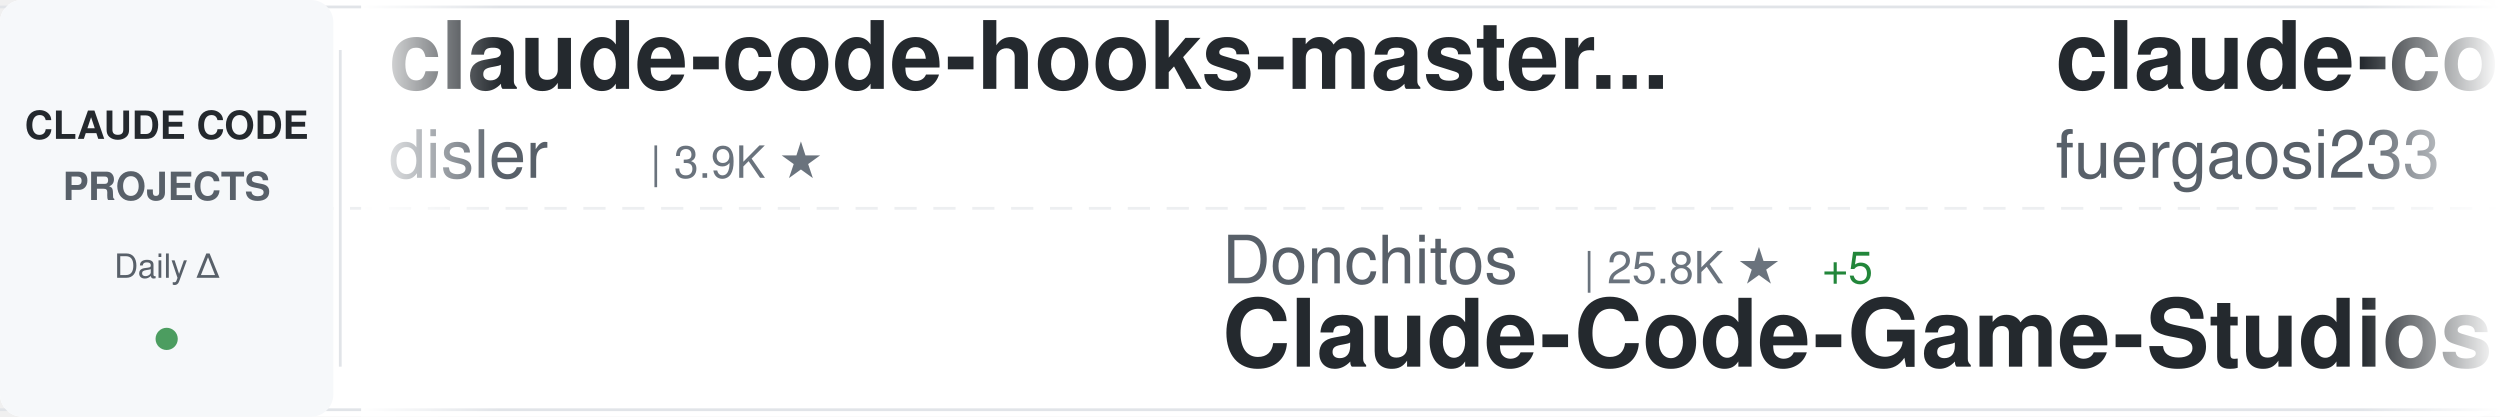
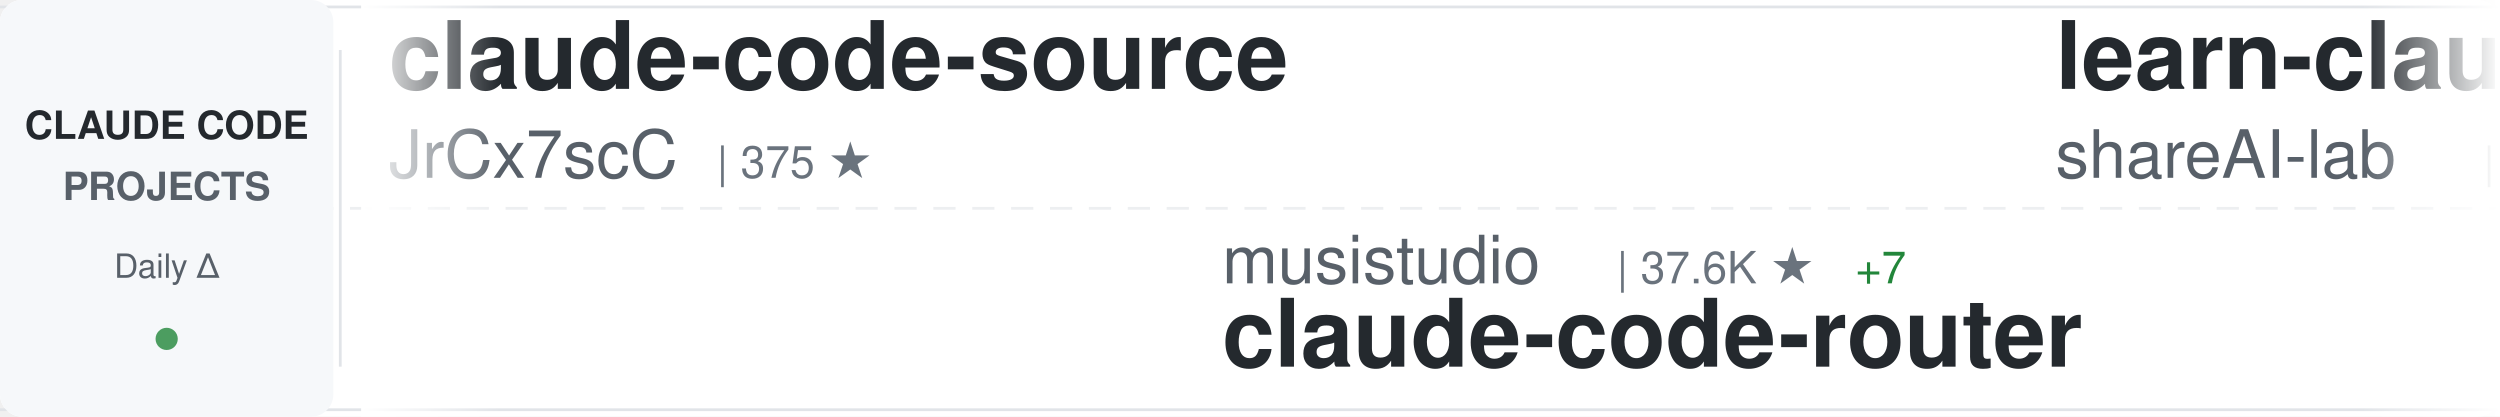
<svg xmlns="http://www.w3.org/2000/svg" width="900" height="150">
  <defs>
    <linearGradient id="awesomeLeftFade" x1="0%" y1="0%" x2="100%" y2="0%">
      <stop offset="0%" style="stop-color:#ffffff;stop-opacity:1" />
      <stop offset="100%" style="stop-color:#ffffff;stop-opacity:0" />
    </linearGradient>
    <linearGradient id="awesomeRightFade" x1="0%" y1="0%" x2="100%" y2="0%">
      <stop offset="0%" style="stop-color:#ffffff;stop-opacity:0" />
      <stop offset="100%" style="stop-color:#ffffff;stop-opacity:1" />
    </linearGradient>
  </defs>
  <rect width="900" height="150" fill="#ffffff" rx="8" />
  <rect x="0" y="2" width="900" height="1" fill="#e1e4e8" />
  <rect x="0" y="147" width="900" height="1" fill="#e1e4e8" />
  <line x1="0" y1="75" x2="900" y2="75" stroke="#e1e4e8" stroke-width="1" stroke-dasharray="8 6" opacity="0.6" />
  <rect x="0" y="0" width="120" height="150" fill="#f6f8fa" rx="8" />
  <text x="60" y="50" font-family="-apple-system, BlinkMacSystemFont, 'Segoe UI', Helvetica, Arial, sans-serif" font-size="14" font-weight="600" fill="#24292e" text-anchor="middle">CLAUDE CODE</text>
  <text x="60" y="72" font-family="-apple-system, BlinkMacSystemFont, 'Segoe UI', Helvetica, Arial, sans-serif" font-size="14" font-weight="600" fill="#586069" text-anchor="middle">PROJECTS</text>
  <text x="60" y="100" font-family="-apple-system, BlinkMacSystemFont, 'Segoe UI', Helvetica, Arial, sans-serif" font-size="12" font-weight="500" fill="#586069" text-anchor="middle">Daily Δ</text>
  <circle cx="60" cy="122" r="4" fill="#22863a" opacity="0.8" />
  <rect x="122" y="18" width="1" height="114" fill="#e1e4e8" />
  <clipPath id="awesomeTickerClip">
    <rect x="130" y="0" width="770" height="150" />
  </clipPath>
  <g clip-path="url(#awesomeTickerClip)">
    <g id="awesomeTickerItems">
      <animateTransform attributeName="transform" attributeType="XML" type="translate" from="0 0" to="-3000 0" dur="54s" repeatCount="indefinite" />
      <g transform="translate(0, 0)">
-         <text x="140" y="32" font-family="-apple-system, BlinkMacSystemFont, 'Segoe UI', Helvetica, Arial, sans-serif" font-size="34" font-weight="600" fill="#24292e">claude-code-hooks-master...</text>
-         <text x="140" y="64" font-family="-apple-system, BlinkMacSystemFont, 'Segoe UI', Helvetica, Arial, sans-serif" font-size="24" font-weight="400" fill="#586069">disler</text>
-         <text x="234" y="64" font-family="-apple-system, BlinkMacSystemFont, 'Segoe UI', Helvetica, Arial, sans-serif" font-size="16" font-weight="500" fill="#6a737d">| 3.9K ★</text>
+         <text x="140" y="32" font-family="-apple-system, BlinkMacSystemFont, 'Segoe UI', Helvetica, Arial, sans-serif" font-size="34" font-weight="600" fill="#24292e">claude-code-source</text>
+         <text x="140" y="64" font-family="-apple-system, BlinkMacSystemFont, 'Segoe UI', Helvetica, Arial, sans-serif" font-size="24" font-weight="400" fill="#586069">JrCx7scC</text>
+         <text x="258" y="64" font-family="-apple-system, BlinkMacSystemFont, 'Segoe UI', Helvetica, Arial, sans-serif" font-size="16" font-weight="500" fill="#6a737d">| 375 ★</text>
      </g>
      <g transform="translate(300, 0)">
-         <text x="140" y="102" font-family="-apple-system, BlinkMacSystemFont, 'Segoe UI', Helvetica, Arial, sans-serif" font-size="24" font-weight="400" fill="#586069">Donchitos</text>
-         <text x="270" y="102" font-family="-apple-system, BlinkMacSystemFont, 'Segoe UI', Helvetica, Arial, sans-serif" font-size="16" font-weight="500" fill="#6a737d">| 25.8K ★</text>
-         <text x="356" y="102" font-family="-apple-system, BlinkMacSystemFont, 'Segoe UI', Helvetica, Arial, sans-serif" font-size="16" font-weight="500" fill="#22863a"> +5</text>
-         <text x="140" y="132" font-family="-apple-system, BlinkMacSystemFont, 'Segoe UI', Helvetica, Arial, sans-serif" font-size="34" font-weight="600" fill="#24292e">Claude-Code-Game-Studios</text>
+         <text x="140" y="102" font-family="-apple-system, BlinkMacSystemFont, 'Segoe UI', Helvetica, Arial, sans-serif" font-size="24" font-weight="400" fill="#586069">musistudio</text>
+         <text x="282" y="102" font-family="-apple-system, BlinkMacSystemFont, 'Segoe UI', Helvetica, Arial, sans-serif" font-size="16" font-weight="500" fill="#6a737d">| 37.6K ★</text>
+         <text x="368" y="102" font-family="-apple-system, BlinkMacSystemFont, 'Segoe UI', Helvetica, Arial, sans-serif" font-size="16" font-weight="500" fill="#22863a"> +7</text>
+         <text x="140" y="132" font-family="-apple-system, BlinkMacSystemFont, 'Segoe UI', Helvetica, Arial, sans-serif" font-size="34" font-weight="600" fill="#24292e">claude-code-router</text>
      </g>
      <g transform="translate(600, 0)">
-         <text x="140" y="32" font-family="-apple-system, BlinkMacSystemFont, 'Segoe UI', Helvetica, Arial, sans-serif" font-size="34" font-weight="600" fill="#24292e">claude-code-proxy</text>
-         <text x="140" y="64" font-family="-apple-system, BlinkMacSystemFont, 'Segoe UI', Helvetica, Arial, sans-serif" font-size="24" font-weight="400" fill="#586069">fuergaosi233</text>
-         <text x="306" y="64" font-family="-apple-system, BlinkMacSystemFont, 'Segoe UI', Helvetica, Arial, sans-serif" font-size="16" font-weight="500" fill="#6a737d">| 2.8K ★</text>
+         <text x="140" y="32" font-family="-apple-system, BlinkMacSystemFont, 'Segoe UI', Helvetica, Arial, sans-serif" font-size="34" font-weight="600" fill="#24292e">learn-claude-code</text>
+         <text x="140" y="64" font-family="-apple-system, BlinkMacSystemFont, 'Segoe UI', Helvetica, Arial, sans-serif" font-size="24" font-weight="400" fill="#586069">shareAI-lab</text>
+         <text x="294" y="64" font-family="-apple-system, BlinkMacSystemFont, 'Segoe UI', Helvetica, Arial, sans-serif" font-size="16" font-weight="500" fill="#6a737d">| 78.1K ★</text>
+         <text x="380" y="64" font-family="-apple-system, BlinkMacSystemFont, 'Segoe UI', Helvetica, Arial, sans-serif" font-size="16" font-weight="500" fill="#22863a"> +19</text>
      </g>
      <g transform="translate(900, 0)">
-         <text x="140" y="102" font-family="-apple-system, BlinkMacSystemFont, 'Segoe UI', Helvetica, Arial, sans-serif" font-size="24" font-weight="400" fill="#586069">alejandrobalderas</text>
-         <text x="366" y="102" font-family="-apple-system, BlinkMacSystemFont, 'Segoe UI', Helvetica, Arial, sans-serif" font-size="16" font-weight="500" fill="#6a737d">| 3.0K ★</text>
-         <text x="140" y="132" font-family="-apple-system, BlinkMacSystemFont, 'Segoe UI', Helvetica, Arial, sans-serif" font-size="34" font-weight="600" fill="#24292e">claude-code-from-source</text>
+         <text x="140" y="102" font-family="-apple-system, BlinkMacSystemFont, 'Segoe UI', Helvetica, Arial, sans-serif" font-size="24" font-weight="400" fill="#586069">Yuyz0112</text>
+         <text x="258" y="102" font-family="-apple-system, BlinkMacSystemFont, 'Segoe UI', Helvetica, Arial, sans-serif" font-size="16" font-weight="500" fill="#6a737d">| 2.4K ★</text>
+         <text x="140" y="132" font-family="-apple-system, BlinkMacSystemFont, 'Segoe UI', Helvetica, Arial, sans-serif" font-size="34" font-weight="600" fill="#24292e">claude-code-reverse</text>
      </g>
      <g transform="translate(1200, 0)">
-         <text x="140" y="32" font-family="-apple-system, BlinkMacSystemFont, 'Segoe UI', Helvetica, Arial, sans-serif" font-size="34" font-weight="600" fill="#24292e">claude-code-tips</text>
-         <text x="140" y="64" font-family="-apple-system, BlinkMacSystemFont, 'Segoe UI', Helvetica, Arial, sans-serif" font-size="24" font-weight="400" fill="#586069">ykdojo</text>
-         <text x="234" y="64" font-family="-apple-system, BlinkMacSystemFont, 'Segoe UI', Helvetica, Arial, sans-serif" font-size="16" font-weight="500" fill="#6a737d">| 10.2K ★</text>
+         <text x="140" y="32" font-family="-apple-system, BlinkMacSystemFont, 'Segoe UI', Helvetica, Arial, sans-serif" font-size="34" font-weight="600" fill="#24292e">Claude-Code-Source-Study</text>
+         <text x="140" y="64" font-family="-apple-system, BlinkMacSystemFont, 'Segoe UI', Helvetica, Arial, sans-serif" font-size="24" font-weight="400" fill="#586069">luyao618</text>
+         <text x="258" y="64" font-family="-apple-system, BlinkMacSystemFont, 'Segoe UI', Helvetica, Arial, sans-serif" font-size="16" font-weight="500" fill="#6a737d">| 1.7K ★</text>
      </g>
      <g transform="translate(1500, 0)">
-         <text x="140" y="102" font-family="-apple-system, BlinkMacSystemFont, 'Segoe UI', Helvetica, Arial, sans-serif" font-size="24" font-weight="400" fill="#586069">frankbria</text>
-         <text x="270" y="102" font-family="-apple-system, BlinkMacSystemFont, 'Segoe UI', Helvetica, Arial, sans-serif" font-size="16" font-weight="500" fill="#6a737d">| 9.7K ★</text>
-         <text x="140" y="132" font-family="-apple-system, BlinkMacSystemFont, 'Segoe UI', Helvetica, Arial, sans-serif" font-size="34" font-weight="600" fill="#24292e">ralph-claude-code</text>
+         <text x="140" y="102" font-family="-apple-system, BlinkMacSystemFont, 'Segoe UI', Helvetica, Arial, sans-serif" font-size="24" font-weight="400" fill="#586069">zstmfhy</text>
+         <text x="246" y="102" font-family="-apple-system, BlinkMacSystemFont, 'Segoe UI', Helvetica, Arial, sans-serif" font-size="16" font-weight="500" fill="#6a737d">| 188 ★</text>
+         <text x="140" y="132" font-family="-apple-system, BlinkMacSystemFont, 'Segoe UI', Helvetica, Arial, sans-serif" font-size="34" font-weight="600" fill="#24292e">Claude-code</text>
      </g>
      <g transform="translate(1800, 0)">
-         <text x="140" y="32" font-family="-apple-system, BlinkMacSystemFont, 'Segoe UI', Helvetica, Arial, sans-serif" font-size="34" font-weight="600" fill="#24292e">awesome-claude-code-suba...</text>
-         <text x="140" y="64" font-family="-apple-system, BlinkMacSystemFont, 'Segoe UI', Helvetica, Arial, sans-serif" font-size="24" font-weight="400" fill="#586069">VoltAgent</text>
-         <text x="270" y="64" font-family="-apple-system, BlinkMacSystemFont, 'Segoe UI', Helvetica, Arial, sans-serif" font-size="16" font-weight="500" fill="#6a737d">| 25.5K ★</text>
-         <text x="356" y="64" font-family="-apple-system, BlinkMacSystemFont, 'Segoe UI', Helvetica, Arial, sans-serif" font-size="16" font-weight="500" fill="#22863a"> +7</text>
+         <text x="140" y="32" font-family="-apple-system, BlinkMacSystemFont, 'Segoe UI', Helvetica, Arial, sans-serif" font-size="34" font-weight="600" fill="#24292e">claude-code-cli</text>
+         <text x="140" y="64" font-family="-apple-system, BlinkMacSystemFont, 'Segoe UI', Helvetica, Arial, sans-serif" font-size="24" font-weight="400" fill="#586069">huangserva</text>
+         <text x="282" y="64" font-family="-apple-system, BlinkMacSystemFont, 'Segoe UI', Helvetica, Arial, sans-serif" font-size="16" font-weight="500" fill="#6a737d">| 629 ★</text>
      </g>
      <g transform="translate(2100, 0)">
-         <text x="140" y="102" font-family="-apple-system, BlinkMacSystemFont, 'Segoe UI', Helvetica, Arial, sans-serif" font-size="24" font-weight="400" fill="#586069">WorldFlowAI</text>
-         <text x="294" y="102" font-family="-apple-system, BlinkMacSystemFont, 'Segoe UI', Helvetica, Arial, sans-serif" font-size="16" font-weight="500" fill="#6a737d">| 4.2K ★</text>
-         <text x="371" y="102" font-family="-apple-system, BlinkMacSystemFont, 'Segoe UI', Helvetica, Arial, sans-serif" font-size="16" font-weight="500" fill="#22863a"> +10</text>
-         <text x="140" y="132" font-family="-apple-system, BlinkMacSystemFont, 'Segoe UI', Helvetica, Arial, sans-serif" font-size="34" font-weight="600" fill="#24292e">everything-claude-code</text>
+         <text x="140" y="102" font-family="-apple-system, BlinkMacSystemFont, 'Segoe UI', Helvetica, Arial, sans-serif" font-size="24" font-weight="400" fill="#586069">KPR111</text>
+         <text x="234" y="102" font-family="-apple-system, BlinkMacSystemFont, 'Segoe UI', Helvetica, Arial, sans-serif" font-size="16" font-weight="500" fill="#6a737d">| 18 ★</text>
+         <text x="140" y="132" font-family="-apple-system, BlinkMacSystemFont, 'Segoe UI', Helvetica, Arial, sans-serif" font-size="34" font-weight="600" fill="#24292e">Claude-Code</text>
      </g>
      <g transform="translate(2400, 0)">
-         <text x="140" y="32" font-family="-apple-system, BlinkMacSystemFont, 'Segoe UI', Helvetica, Arial, sans-serif" font-size="34" font-weight="600" fill="#24292e">Claude-Code</text>
-         <text x="140" y="64" font-family="-apple-system, BlinkMacSystemFont, 'Segoe UI', Helvetica, Arial, sans-serif" font-size="24" font-weight="400" fill="#586069">KPR111</text>
-         <text x="234" y="64" font-family="-apple-system, BlinkMacSystemFont, 'Segoe UI', Helvetica, Arial, sans-serif" font-size="16" font-weight="500" fill="#6a737d">| 18 ★</text>
+         <text x="140" y="32" font-family="-apple-system, BlinkMacSystemFont, 'Segoe UI', Helvetica, Arial, sans-serif" font-size="34" font-weight="600" fill="#24292e">Claude-Code-Game-Studios</text>
+         <text x="140" y="64" font-family="-apple-system, BlinkMacSystemFont, 'Segoe UI', Helvetica, Arial, sans-serif" font-size="24" font-weight="400" fill="#586069">Donchitos</text>
+         <text x="270" y="64" font-family="-apple-system, BlinkMacSystemFont, 'Segoe UI', Helvetica, Arial, sans-serif" font-size="16" font-weight="500" fill="#6a737d">| 25.8K ★</text>
+         <text x="356" y="64" font-family="-apple-system, BlinkMacSystemFont, 'Segoe UI', Helvetica, Arial, sans-serif" font-size="16" font-weight="500" fill="#22863a"> +13</text>
      </g>
      <g transform="translate(2700, 0)">
-         <text x="140" y="102" font-family="-apple-system, BlinkMacSystemFont, 'Segoe UI', Helvetica, Arial, sans-serif" font-size="24" font-weight="400" fill="#586069">ponponon</text>
-         <text x="258" y="102" font-family="-apple-system, BlinkMacSystemFont, 'Segoe UI', Helvetica, Arial, sans-serif" font-size="16" font-weight="500" fill="#6a737d">| 2.3K ★</text>
-         <text x="140" y="132" font-family="-apple-system, BlinkMacSystemFont, 'Segoe UI', Helvetica, Arial, sans-serif" font-size="34" font-weight="600" fill="#24292e">claude_code_src</text>
+         <text x="140" y="102" font-family="-apple-system, BlinkMacSystemFont, 'Segoe UI', Helvetica, Arial, sans-serif" font-size="24" font-weight="400" fill="#586069">Piebald-AI</text>
+         <text x="282" y="102" font-family="-apple-system, BlinkMacSystemFont, 'Segoe UI', Helvetica, Arial, sans-serif" font-size="16" font-weight="500" fill="#6a737d">| 12.8K ★</text>
+         <text x="368" y="102" font-family="-apple-system, BlinkMacSystemFont, 'Segoe UI', Helvetica, Arial, sans-serif" font-size="16" font-weight="500" fill="#22863a"> +5</text>
+         <text x="140" y="132" font-family="-apple-system, BlinkMacSystemFont, 'Segoe UI', Helvetica, Arial, sans-serif" font-size="34" font-weight="600" fill="#24292e">claude-code-system-promp...</text>
      </g>
      <g transform="translate(3000, 0)">
-         <text x="140" y="32" font-family="-apple-system, BlinkMacSystemFont, 'Segoe UI', Helvetica, Arial, sans-serif" font-size="34" font-weight="600" fill="#24292e">claude-code-hooks-master...</text>
-         <text x="140" y="64" font-family="-apple-system, BlinkMacSystemFont, 'Segoe UI', Helvetica, Arial, sans-serif" font-size="24" font-weight="400" fill="#586069">disler</text>
-         <text x="234" y="64" font-family="-apple-system, BlinkMacSystemFont, 'Segoe UI', Helvetica, Arial, sans-serif" font-size="16" font-weight="500" fill="#6a737d">| 3.9K ★</text>
+         <text x="140" y="32" font-family="-apple-system, BlinkMacSystemFont, 'Segoe UI', Helvetica, Arial, sans-serif" font-size="34" font-weight="600" fill="#24292e">claude-code-source</text>
+         <text x="140" y="64" font-family="-apple-system, BlinkMacSystemFont, 'Segoe UI', Helvetica, Arial, sans-serif" font-size="24" font-weight="400" fill="#586069">JrCx7scC</text>
+         <text x="258" y="64" font-family="-apple-system, BlinkMacSystemFont, 'Segoe UI', Helvetica, Arial, sans-serif" font-size="16" font-weight="500" fill="#6a737d">| 375 ★</text>
      </g>
      <g transform="translate(3300, 0)">
-         <text x="140" y="102" font-family="-apple-system, BlinkMacSystemFont, 'Segoe UI', Helvetica, Arial, sans-serif" font-size="24" font-weight="400" fill="#586069">Donchitos</text>
-         <text x="270" y="102" font-family="-apple-system, BlinkMacSystemFont, 'Segoe UI', Helvetica, Arial, sans-serif" font-size="16" font-weight="500" fill="#6a737d">| 25.8K ★</text>
-         <text x="356" y="102" font-family="-apple-system, BlinkMacSystemFont, 'Segoe UI', Helvetica, Arial, sans-serif" font-size="16" font-weight="500" fill="#22863a"> +5</text>
-         <text x="140" y="132" font-family="-apple-system, BlinkMacSystemFont, 'Segoe UI', Helvetica, Arial, sans-serif" font-size="34" font-weight="600" fill="#24292e">Claude-Code-Game-Studios</text>
+         <text x="140" y="102" font-family="-apple-system, BlinkMacSystemFont, 'Segoe UI', Helvetica, Arial, sans-serif" font-size="24" font-weight="400" fill="#586069">musistudio</text>
+         <text x="282" y="102" font-family="-apple-system, BlinkMacSystemFont, 'Segoe UI', Helvetica, Arial, sans-serif" font-size="16" font-weight="500" fill="#6a737d">| 37.6K ★</text>
+         <text x="368" y="102" font-family="-apple-system, BlinkMacSystemFont, 'Segoe UI', Helvetica, Arial, sans-serif" font-size="16" font-weight="500" fill="#22863a"> +7</text>
+         <text x="140" y="132" font-family="-apple-system, BlinkMacSystemFont, 'Segoe UI', Helvetica, Arial, sans-serif" font-size="34" font-weight="600" fill="#24292e">claude-code-router</text>
      </g>
      <g transform="translate(3600, 0)">
-         <text x="140" y="32" font-family="-apple-system, BlinkMacSystemFont, 'Segoe UI', Helvetica, Arial, sans-serif" font-size="34" font-weight="600" fill="#24292e">claude-code-proxy</text>
-         <text x="140" y="64" font-family="-apple-system, BlinkMacSystemFont, 'Segoe UI', Helvetica, Arial, sans-serif" font-size="24" font-weight="400" fill="#586069">fuergaosi233</text>
-         <text x="306" y="64" font-family="-apple-system, BlinkMacSystemFont, 'Segoe UI', Helvetica, Arial, sans-serif" font-size="16" font-weight="500" fill="#6a737d">| 2.8K ★</text>
+         <text x="140" y="32" font-family="-apple-system, BlinkMacSystemFont, 'Segoe UI', Helvetica, Arial, sans-serif" font-size="34" font-weight="600" fill="#24292e">learn-claude-code</text>
+         <text x="140" y="64" font-family="-apple-system, BlinkMacSystemFont, 'Segoe UI', Helvetica, Arial, sans-serif" font-size="24" font-weight="400" fill="#586069">shareAI-lab</text>
+         <text x="294" y="64" font-family="-apple-system, BlinkMacSystemFont, 'Segoe UI', Helvetica, Arial, sans-serif" font-size="16" font-weight="500" fill="#6a737d">| 78.1K ★</text>
+         <text x="380" y="64" font-family="-apple-system, BlinkMacSystemFont, 'Segoe UI', Helvetica, Arial, sans-serif" font-size="16" font-weight="500" fill="#22863a"> +19</text>
      </g>
      <g transform="translate(3900, 0)">
-         <text x="140" y="102" font-family="-apple-system, BlinkMacSystemFont, 'Segoe UI', Helvetica, Arial, sans-serif" font-size="24" font-weight="400" fill="#586069">alejandrobalderas</text>
-         <text x="366" y="102" font-family="-apple-system, BlinkMacSystemFont, 'Segoe UI', Helvetica, Arial, sans-serif" font-size="16" font-weight="500" fill="#6a737d">| 3.0K ★</text>
-         <text x="140" y="132" font-family="-apple-system, BlinkMacSystemFont, 'Segoe UI', Helvetica, Arial, sans-serif" font-size="34" font-weight="600" fill="#24292e">claude-code-from-source</text>
+         <text x="140" y="102" font-family="-apple-system, BlinkMacSystemFont, 'Segoe UI', Helvetica, Arial, sans-serif" font-size="24" font-weight="400" fill="#586069">Yuyz0112</text>
+         <text x="258" y="102" font-family="-apple-system, BlinkMacSystemFont, 'Segoe UI', Helvetica, Arial, sans-serif" font-size="16" font-weight="500" fill="#6a737d">| 2.4K ★</text>
+         <text x="140" y="132" font-family="-apple-system, BlinkMacSystemFont, 'Segoe UI', Helvetica, Arial, sans-serif" font-size="34" font-weight="600" fill="#24292e">claude-code-reverse</text>
      </g>
    </g>
  </g>
  <rect x="130" y="0" width="50" height="150" fill="url(#awesomeLeftFade)" />
  <rect x="850" y="0" width="50" height="150" fill="url(#awesomeRightFade)" />
</svg>
